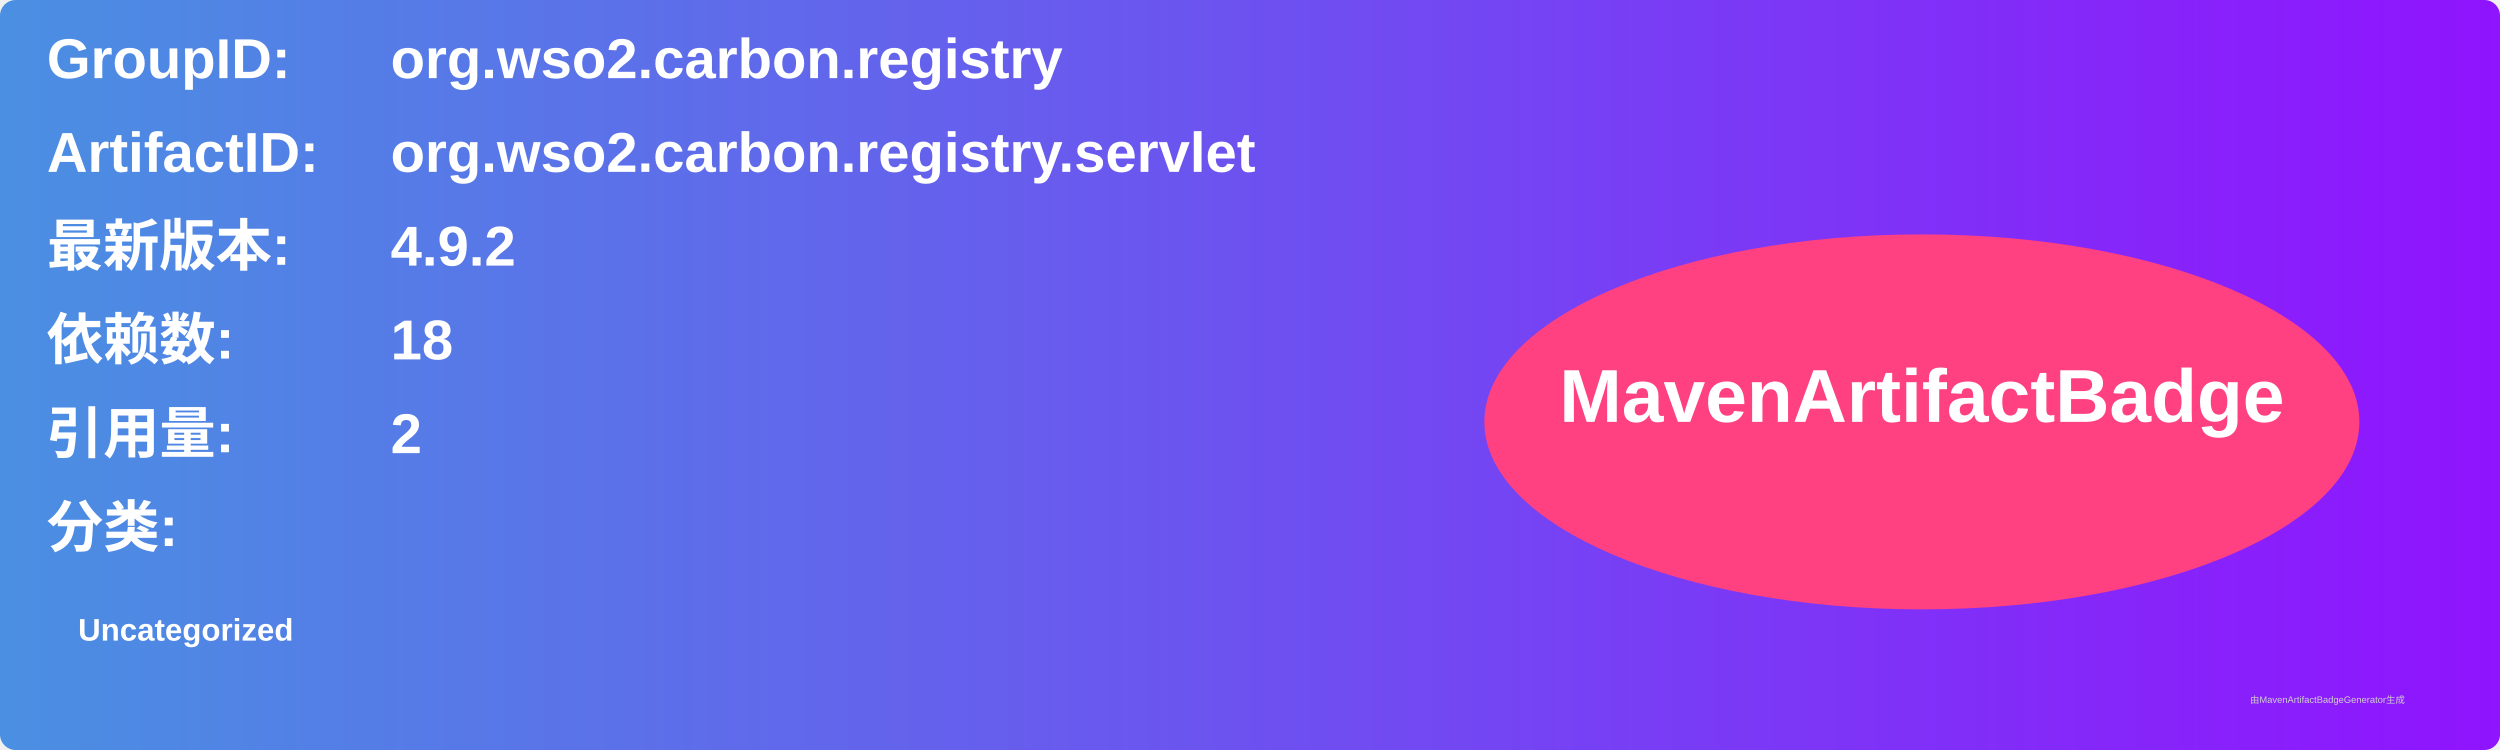
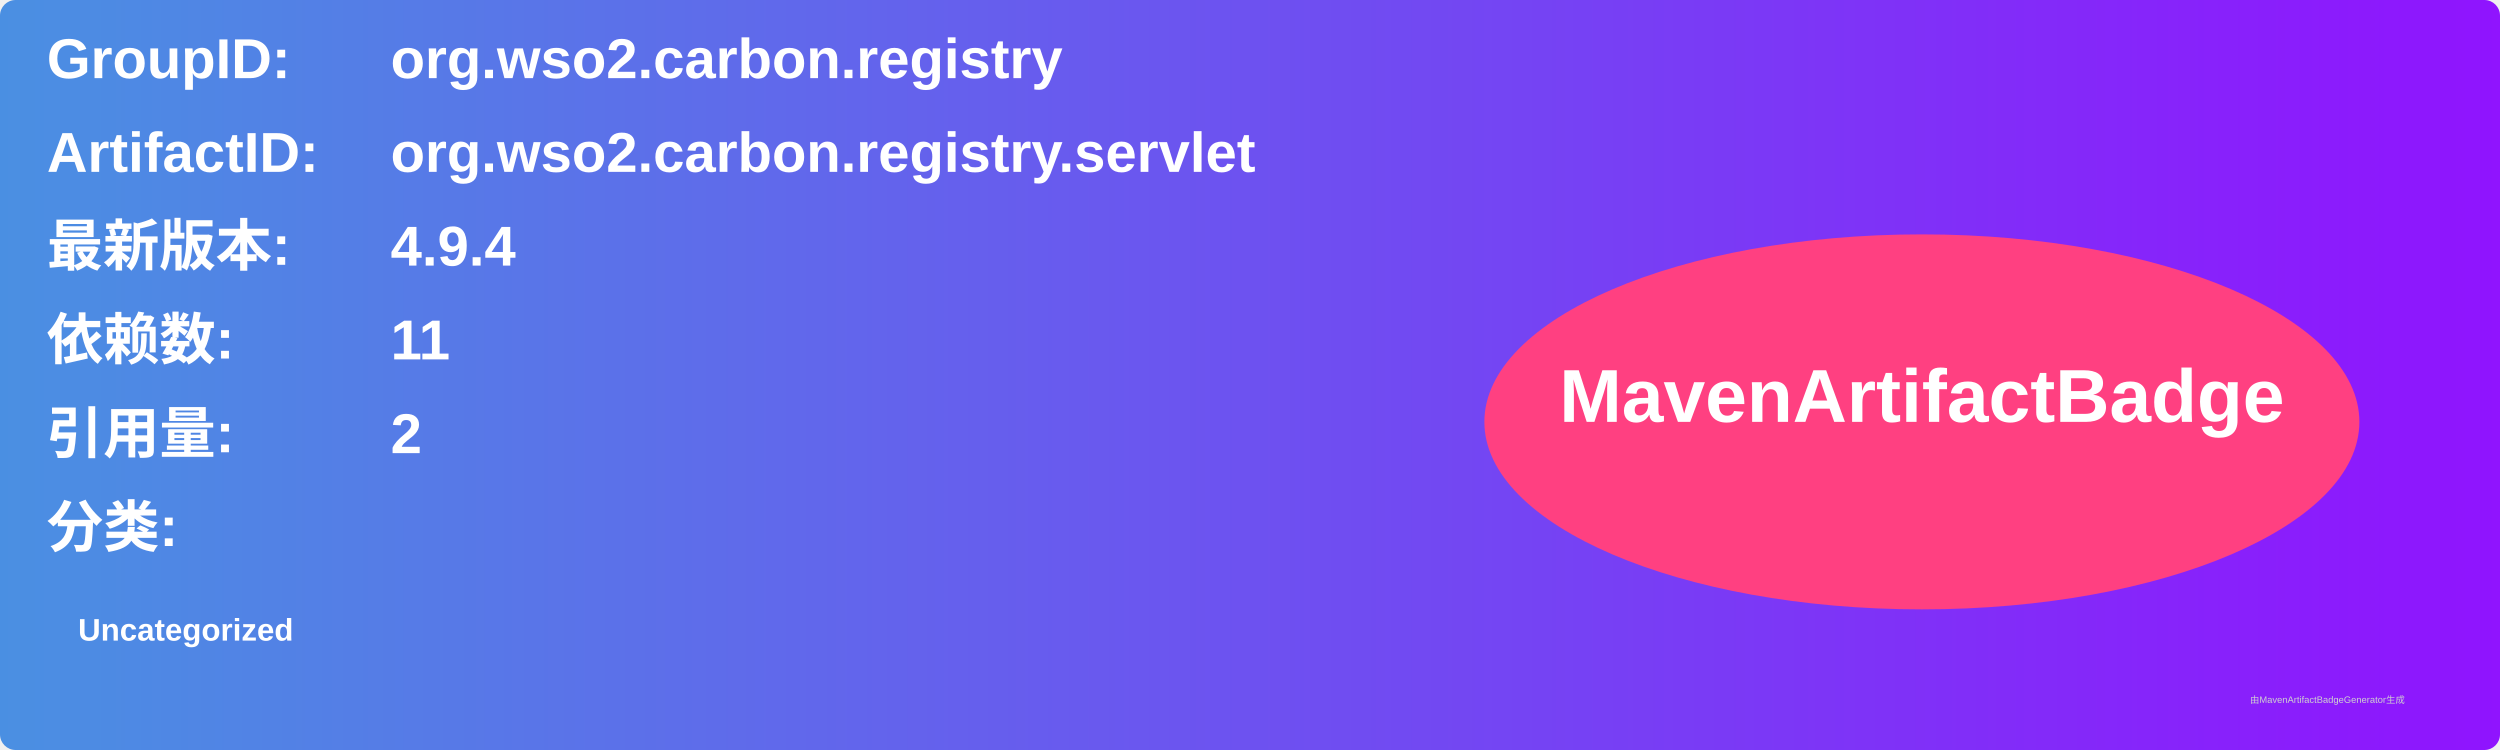
<svg xmlns="http://www.w3.org/2000/svg" width="800" height="240" viewBox="0 0 800 240">
  <linearGradient id="grad" x1="0%" y1="0%" x2="100%" y2="0%">
    <stop offset="0%" stop-color="#4a90e2" />
    <stop offset="100%" stop-color="#9013fe" />
  </linearGradient>
  <rect width="100%" height="100%" rx="5" ry="5" fill="url(#grad)" />
  <g transform="translate(15, 15)">
    <text x="0" y="10" font-family="Arial" font-size="18" fill="white" font-weight="bold" width="260">GroupID:</text>
    <text x="110" y="10" font-family="Arial" font-size="18" fill="white" font-weight="bold" width="460">org.wso2.carbon.registry</text>
    <text x="0" y="40" font-family="Arial" font-size="18" fill="white" font-weight="bold" width="260">ArtifactID:</text>
    <text x="110" y="40" font-family="Arial" font-size="18" fill="white" font-weight="bold" width="460">org.wso2.carbon.registry.servlet</text>
    <text x="0" y="70" font-family="Arial" font-size="18" fill="white" font-weight="bold">最新版本:</text>
    <text x="110" y="70" font-family="Arial" font-size="18" fill="white" font-weight="bold">
-       <tspan font-weight="bold">4.9.2</tspan>
+       <tspan font-weight="bold">4.9.4</tspan>
    </text>
    <text x="0" y="100" font-family="Arial" font-size="18" fill="white" font-weight="bold">依赖数: </text>
    <text x="110" y="100" font-family="Arial" font-size="18" fill="white">
-       <tspan font-weight="bold">18</tspan>
+       <tspan font-weight="bold">11</tspan>
    </text>
    <text x="0" y="130" font-family="Arial" font-size="18" fill="white" font-weight="bold">引用量: </text>
    <text x="110" y="130" font-family="Arial" font-size="18" fill="white">
      <tspan font-weight="bold">2</tspan>
    </text>
    <text x="0" y="160" font-family="Arial" font-size="18" fill="white" font-weight="bold">分类:</text>
    <text x="10" y="190" font-family="Arial" font-size="10" fill="white">
      <tspan font-weight="bold">Uncategorized</tspan>
    </text>
    <ellipse cx="600" cy="120" rx="140" ry="60" fill="#ff4081" />
    <text x="600" y="120" text-anchor="middle" font-family="Arial" font-size="24" fill="white" font-weight="bold">MavenArtifactBadge</text>
  </g>
  <text x="720" y="225" font-family="Arial" font-size="3" fill="#d0d0d0">由MavenArtifactBadgeGenerator生成</text>
</svg>
